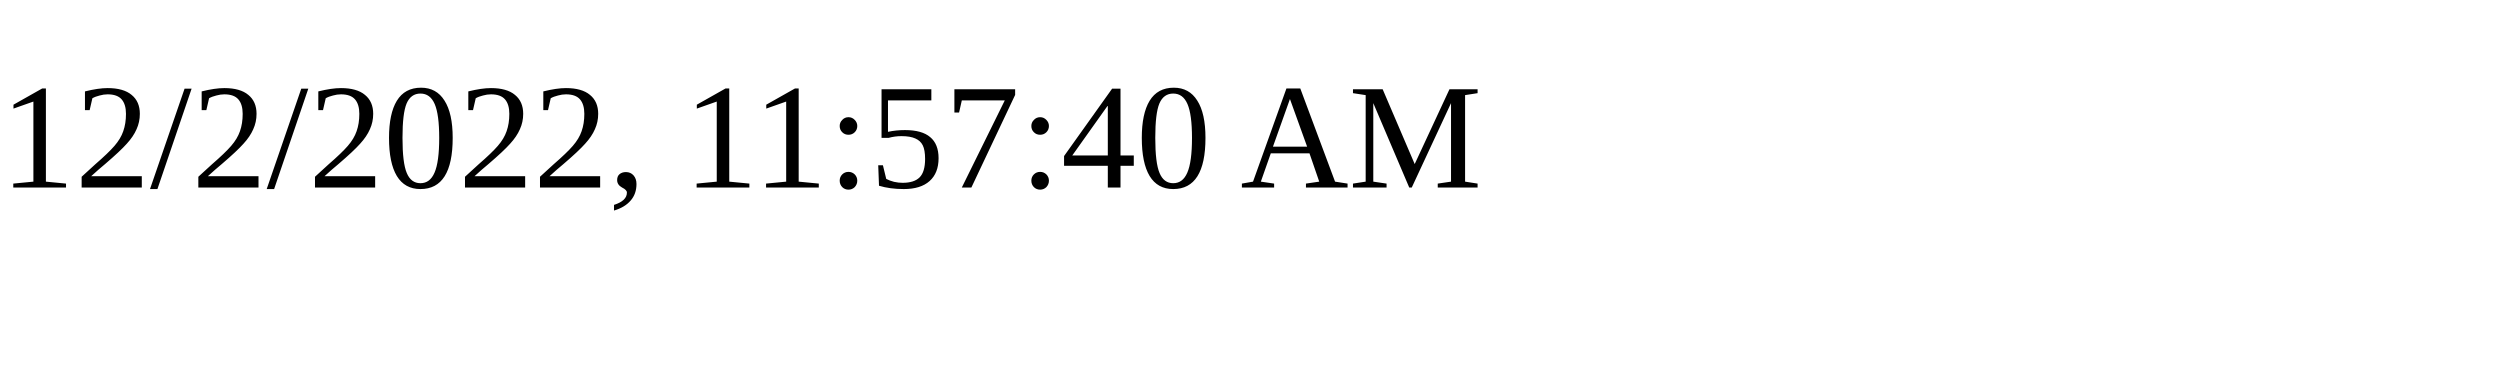
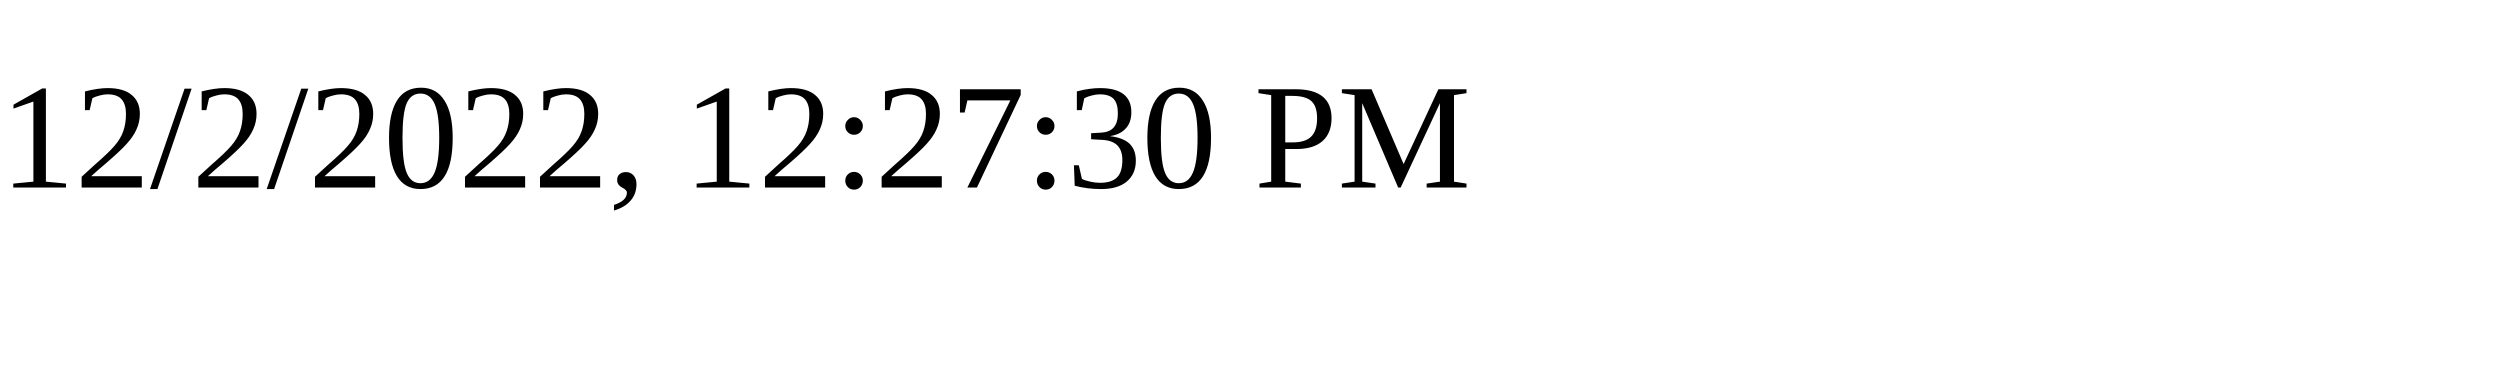
<svg xmlns="http://www.w3.org/2000/svg" height="30" width="200">
-   <text x="0" y="15">12/2/2022, 11:57:40 AM</text>
+   <text x="0" y="15">12/2/2022, 12:27:30 PM</text>
</svg>
